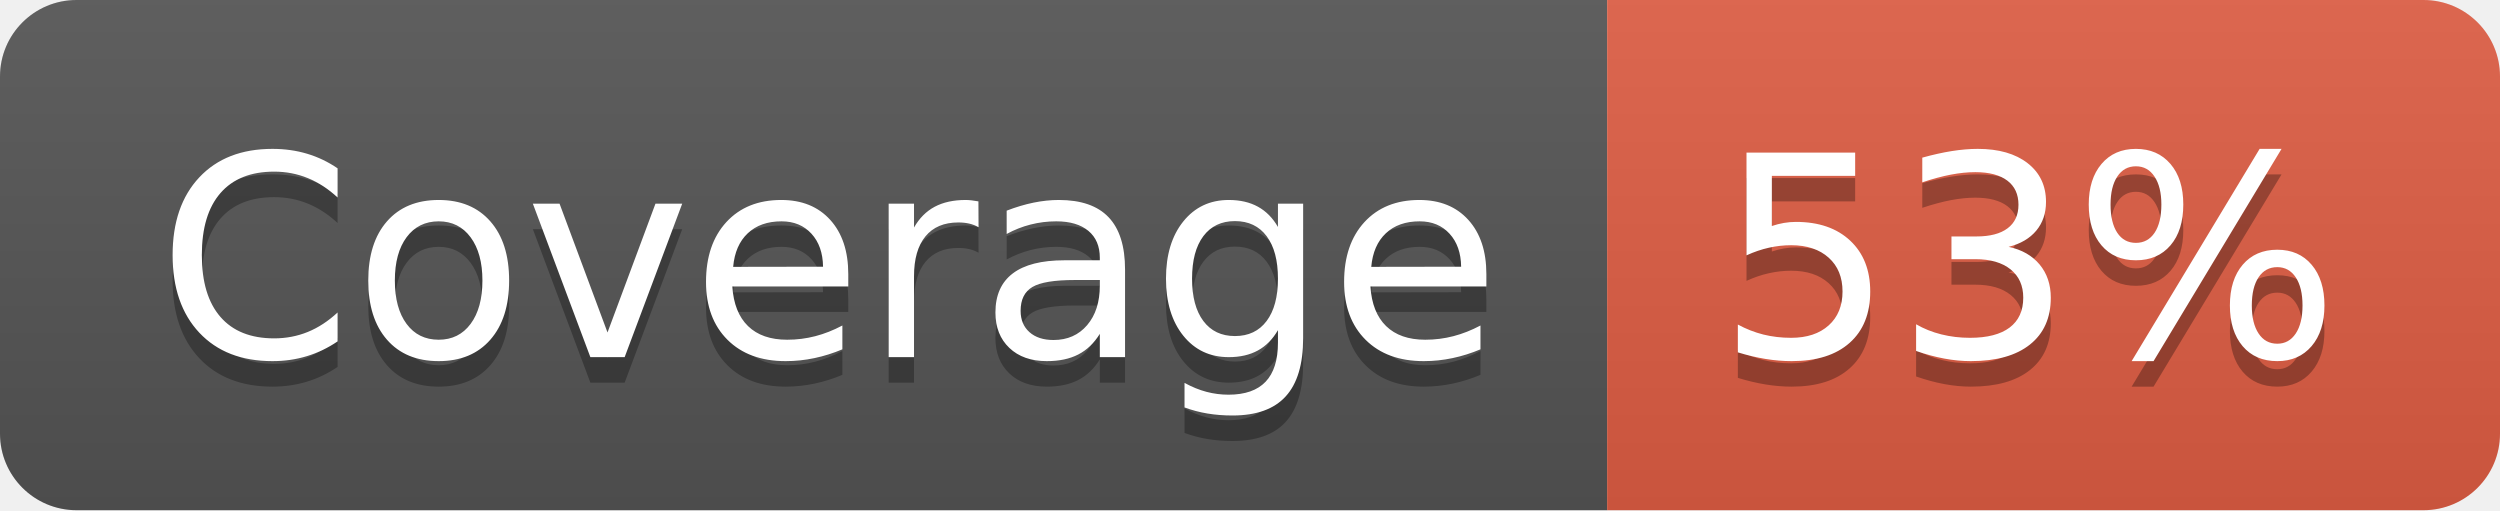
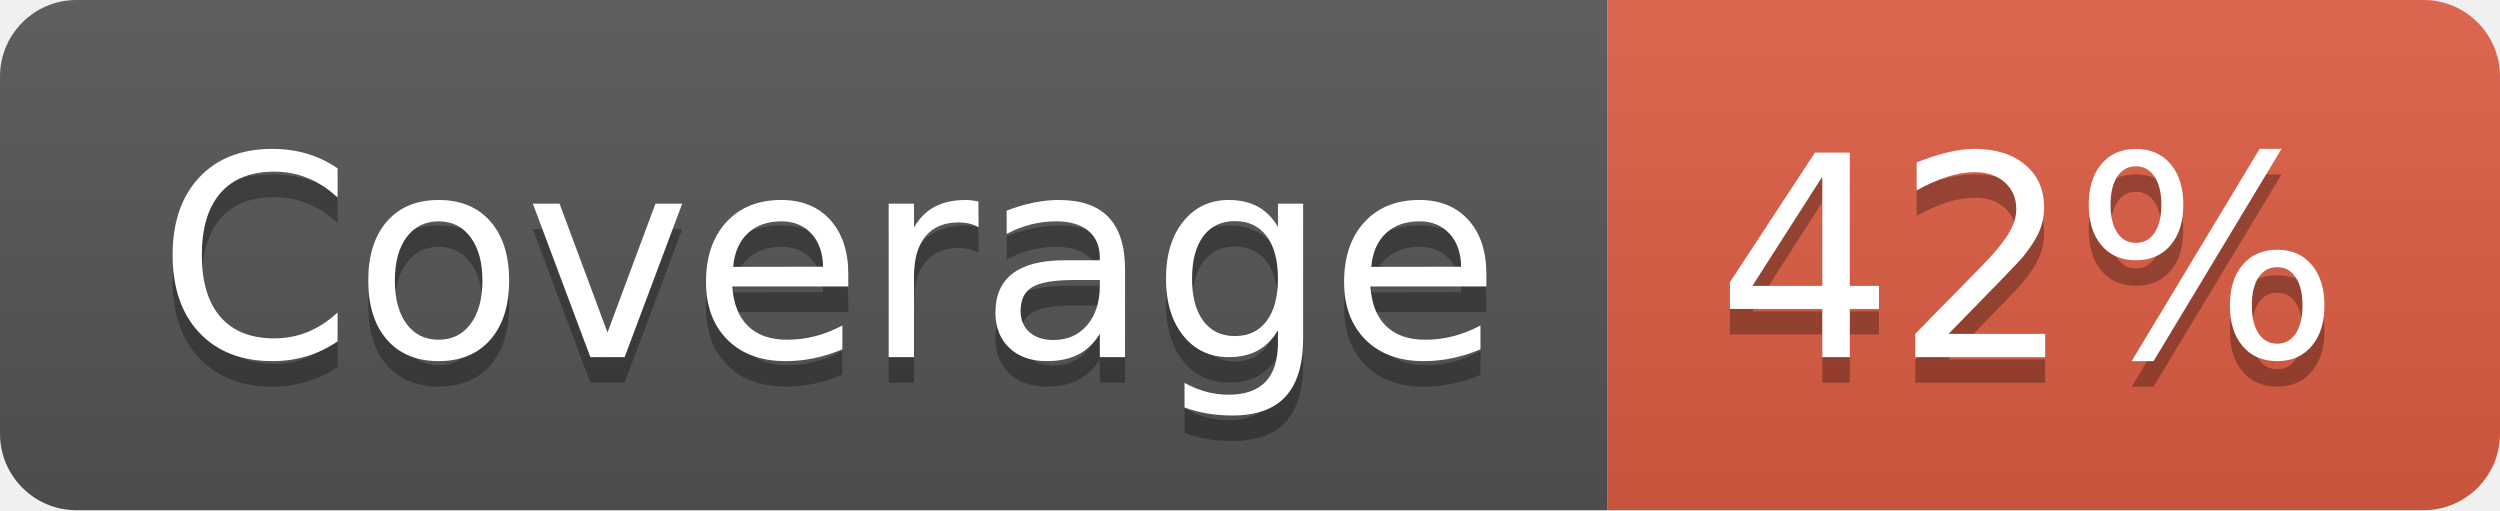
- <svg xmlns="http://www.w3.org/2000/svg" width="98" height="20" role="img" aria-label="Coverage: 53%">
+ <svg xmlns="http://www.w3.org/2000/svg" width="98" height="20" role="img" aria-label="Coverage: 42%">
  <linearGradient id="s" x2="0" y2="100%">
    <stop offset="0" stop-color="#bbb" stop-opacity=".1" />
    <stop offset="1" stop-opacity=".1" />
  </linearGradient>
  <clipPath id="r">
    <rect width="98" height="20" rx="3" fill="#fff" />
  </clipPath>
  <g clip-path="url(#r)">
    <rect width="63" height="20" fill="#555" />
    <rect x="63" width="35" height="20" fill="#e05d44" />
    <rect width="98" height="20" fill="url(#s)" />
  </g>
  <g fill="#fff" text-anchor="middle" font-family="Verdana,Geneva,DejaVu Sans,sans-serif" text-rendering="geometricPrecision" font-size="110">
    <text aria-hidden="true" x="325" y="150" fill="#010101" fill-opacity=".3" transform="scale(.1)" textLength="530">Coverage</text>
    <text x="325" y="140" transform="scale(.1)" fill="#fff" textLength="530">Coverage</text>
-     <text aria-hidden="true" x="795" y="150" fill="#010101" fill-opacity=".3" transform="scale(.1)" textLength="250">53%</text>
-     <text x="795" y="140" transform="scale(.1)" fill="#fff" textLength="250">53%</text>
+     <text aria-hidden="true" x="795" y="150" fill="#010101" fill-opacity=".3" transform="scale(.1)" textLength="250">42%</text>
+     <text x="795" y="140" transform="scale(.1)" fill="#fff" textLength="250">42%</text>
  </g>
</svg>
